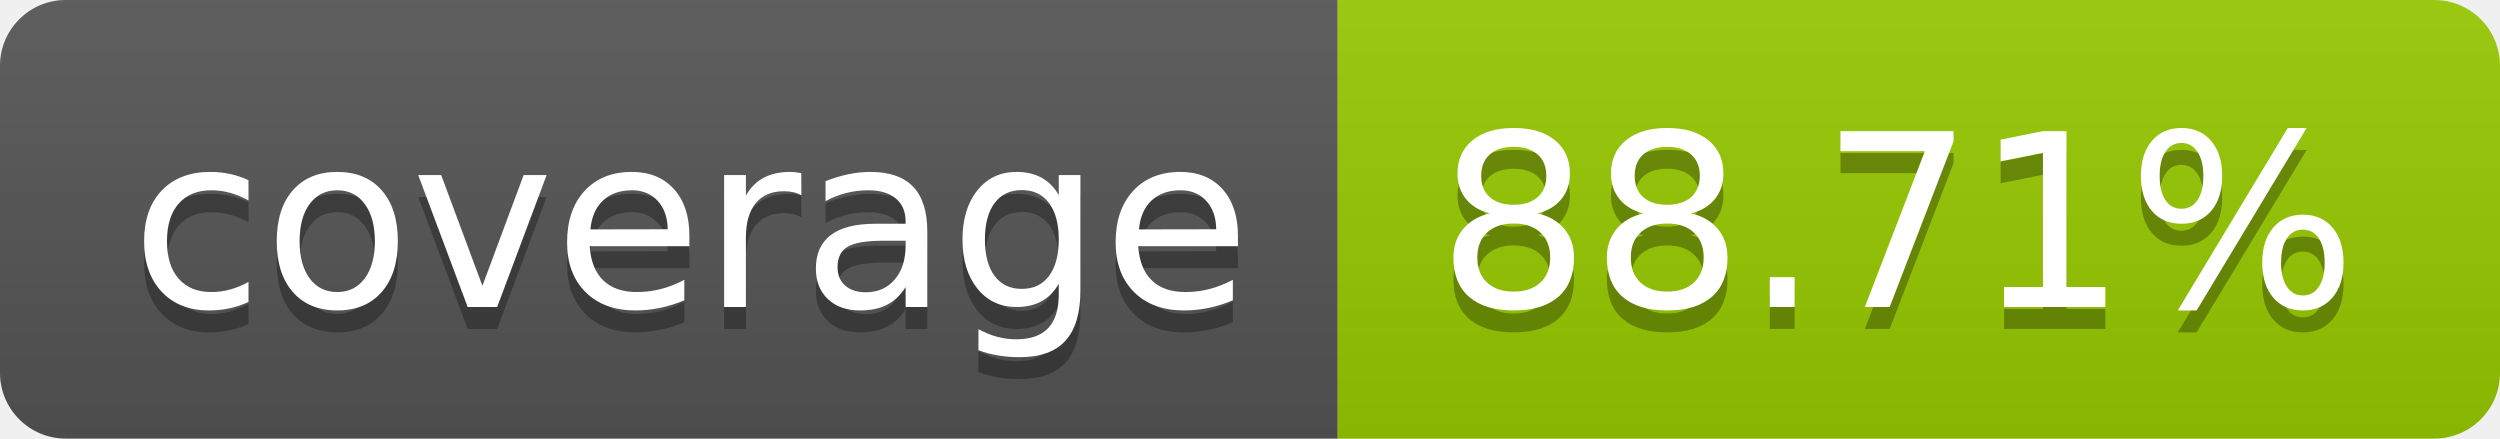
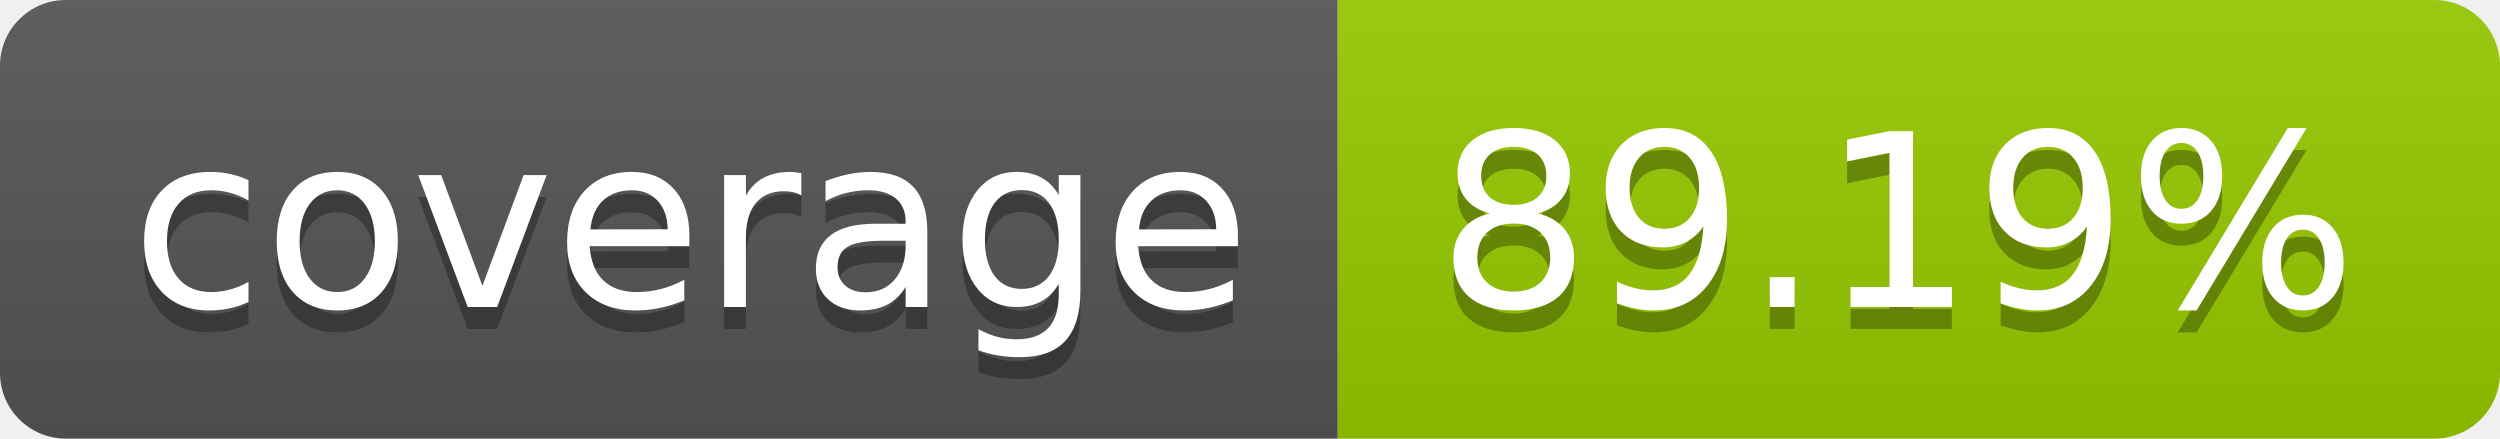
- <svg xmlns="http://www.w3.org/2000/svg" width="114" height="20" role="img" aria-label="coverage: 88.71%">
+ <svg xmlns="http://www.w3.org/2000/svg" width="114" height="20" role="img" aria-label="coverage: 89.19%">
  <linearGradient id="s" x2="0" y2="100%">
    <stop offset="0" stop-color="#bbb" stop-opacity=".1" />
    <stop offset="1" stop-opacity=".1" />
  </linearGradient>
  <clipPath id="r">
    <rect width="114" height="20" rx="3" fill="#fff" />
  </clipPath>
  <g clip-path="url(#r)">
    <rect width="61" height="20" fill="#555" />
    <rect x="61" width="53" height="20" fill="#97ca00" />
    <rect width="114" height="20" fill="url(#s)" />
  </g>
  <g fill="#fff" text-anchor="middle" font-family="Verdana,Geneva,DejaVu Sans,sans-serif" text-rendering="geometricPrecision" font-size="110">
    <text aria-hidden="true" x="315" y="150" fill="#010101" fill-opacity=".3" transform="scale(.1)" textLength="510">coverage</text>
    <text x="315" y="140" transform="scale(.1)" fill="#fff" textLength="510">coverage</text>
-     <text aria-hidden="true" x="865" y="150" fill="#010101" fill-opacity=".3" transform="scale(.1)" textLength="430">88.71%</text>
-     <text x="865" y="140" transform="scale(.1)" fill="#fff" textLength="430">88.71%</text>
+     <text aria-hidden="true" x="865" y="150" fill="#010101" fill-opacity=".3" transform="scale(.1)" textLength="430">89.19%</text>
+     <text x="865" y="140" transform="scale(.1)" fill="#fff" textLength="430">89.19%</text>
  </g>
</svg>
